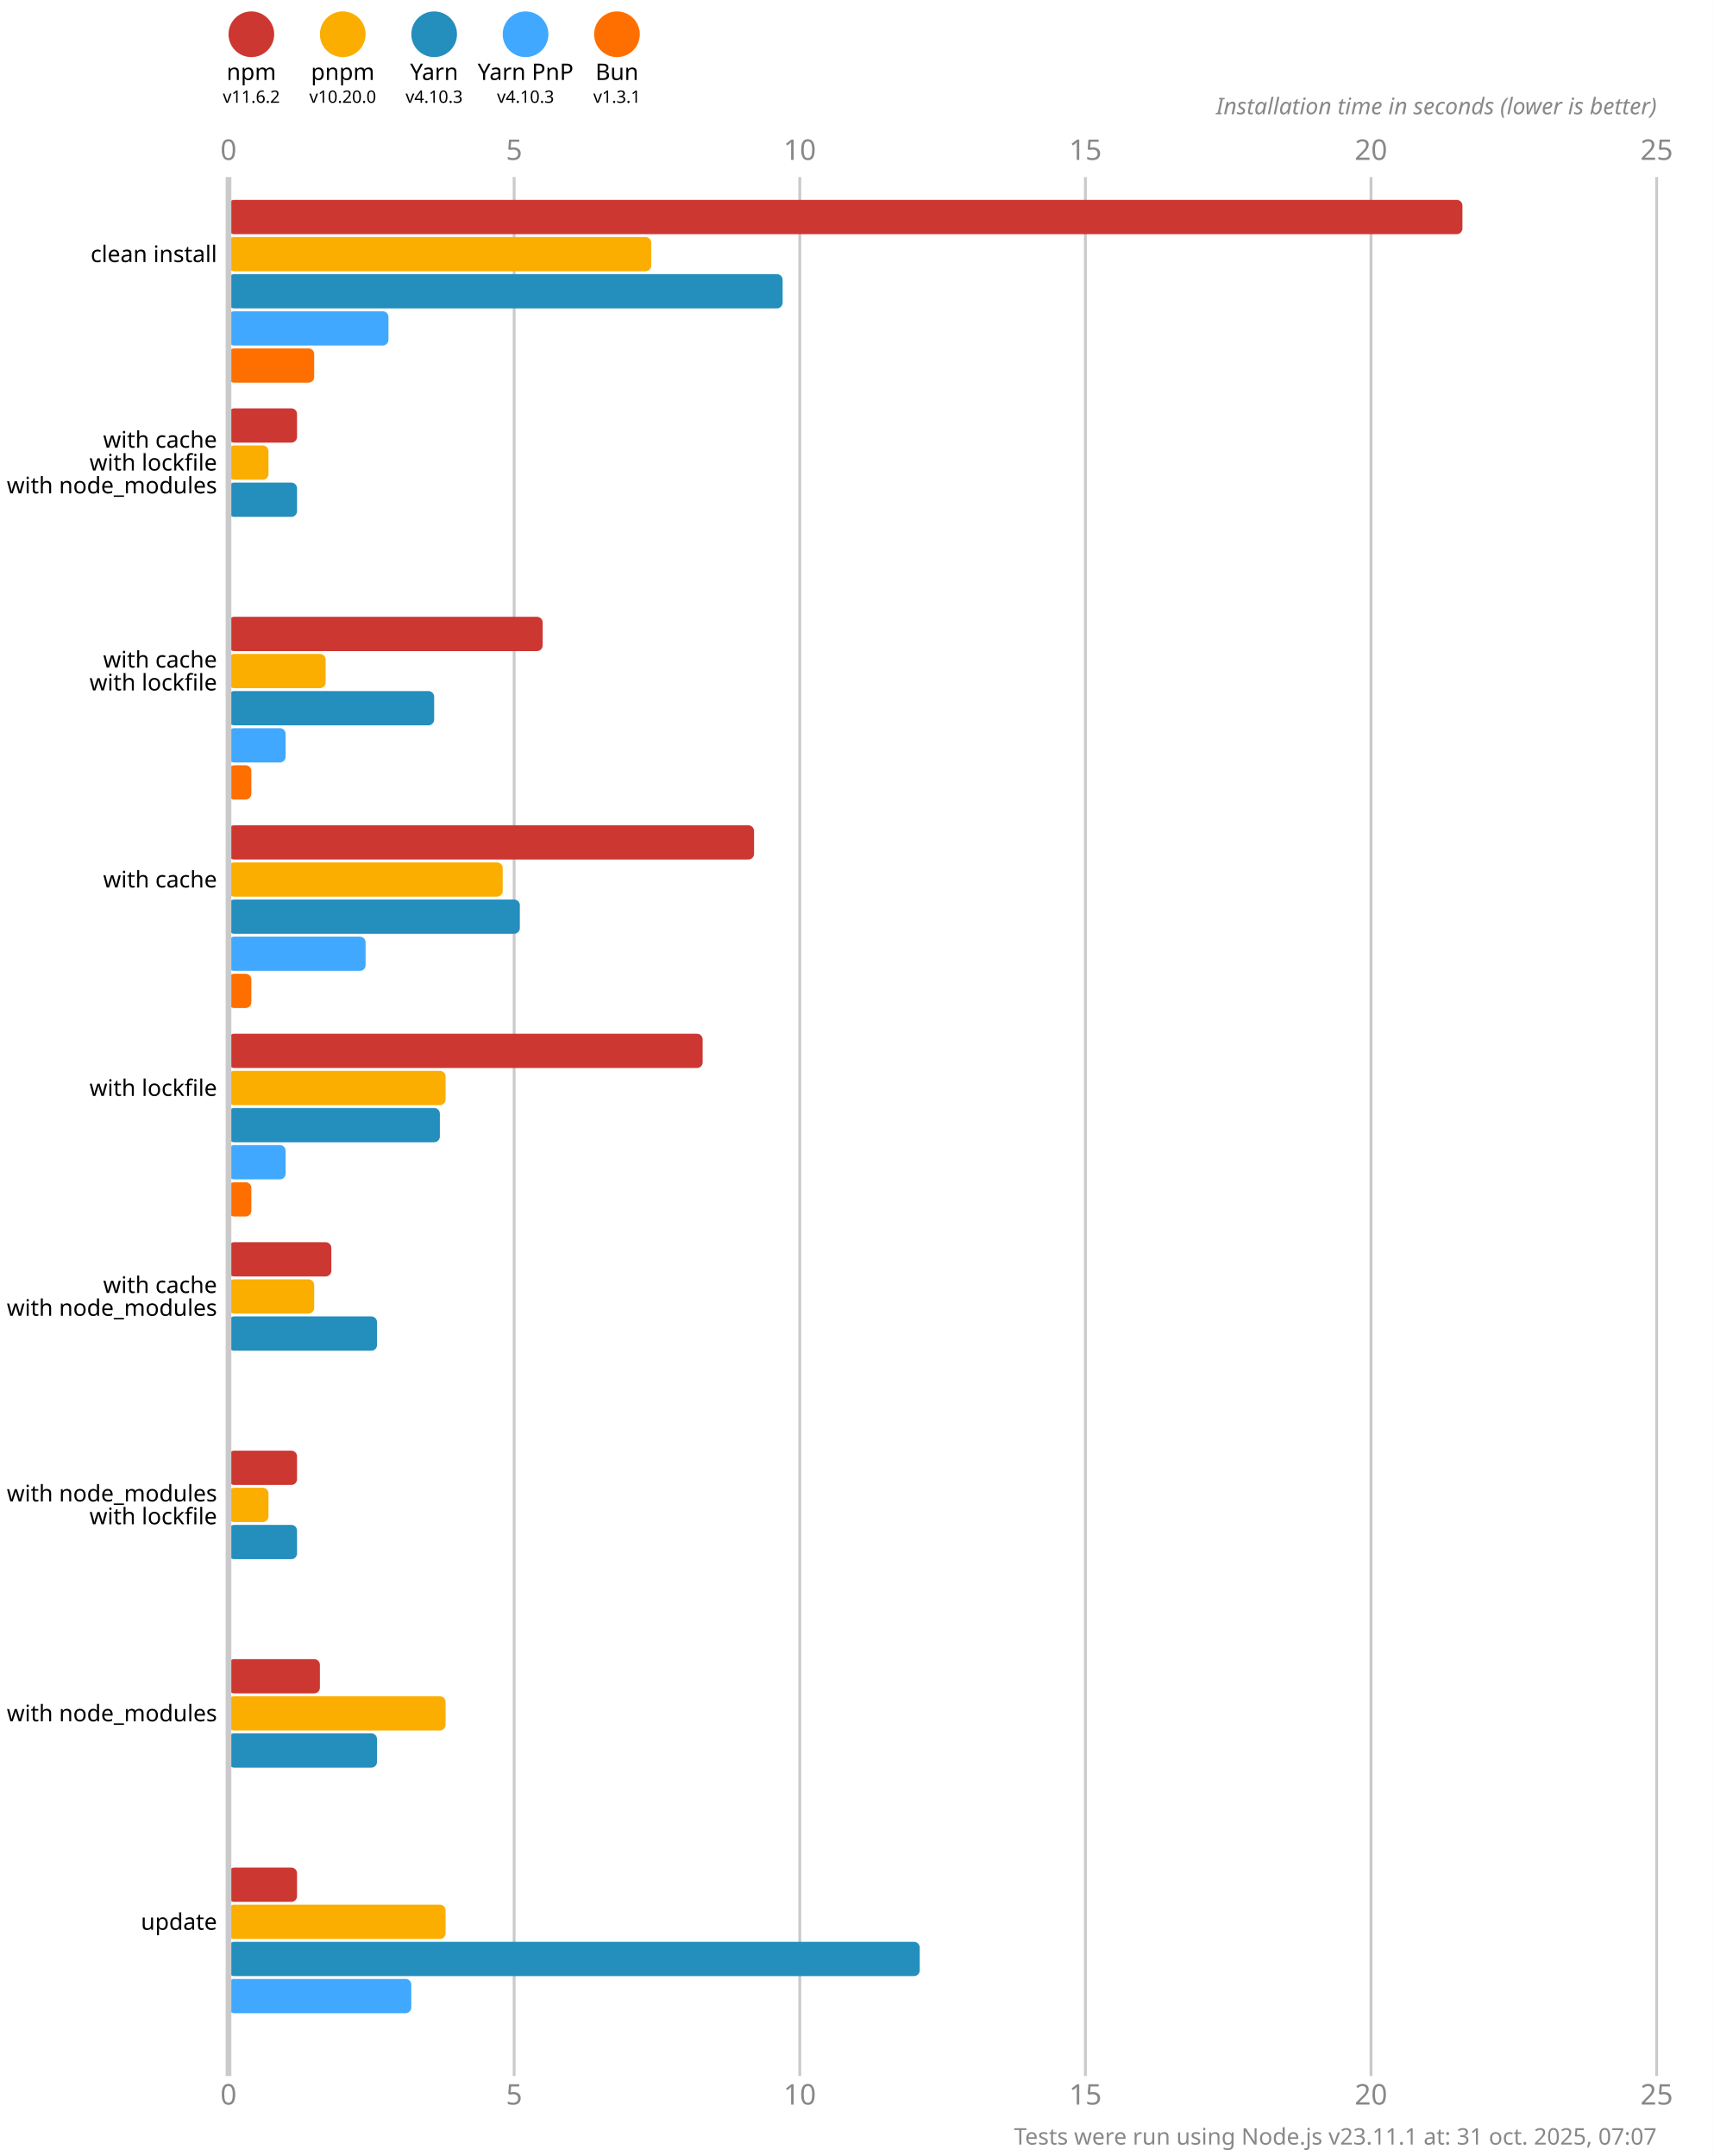
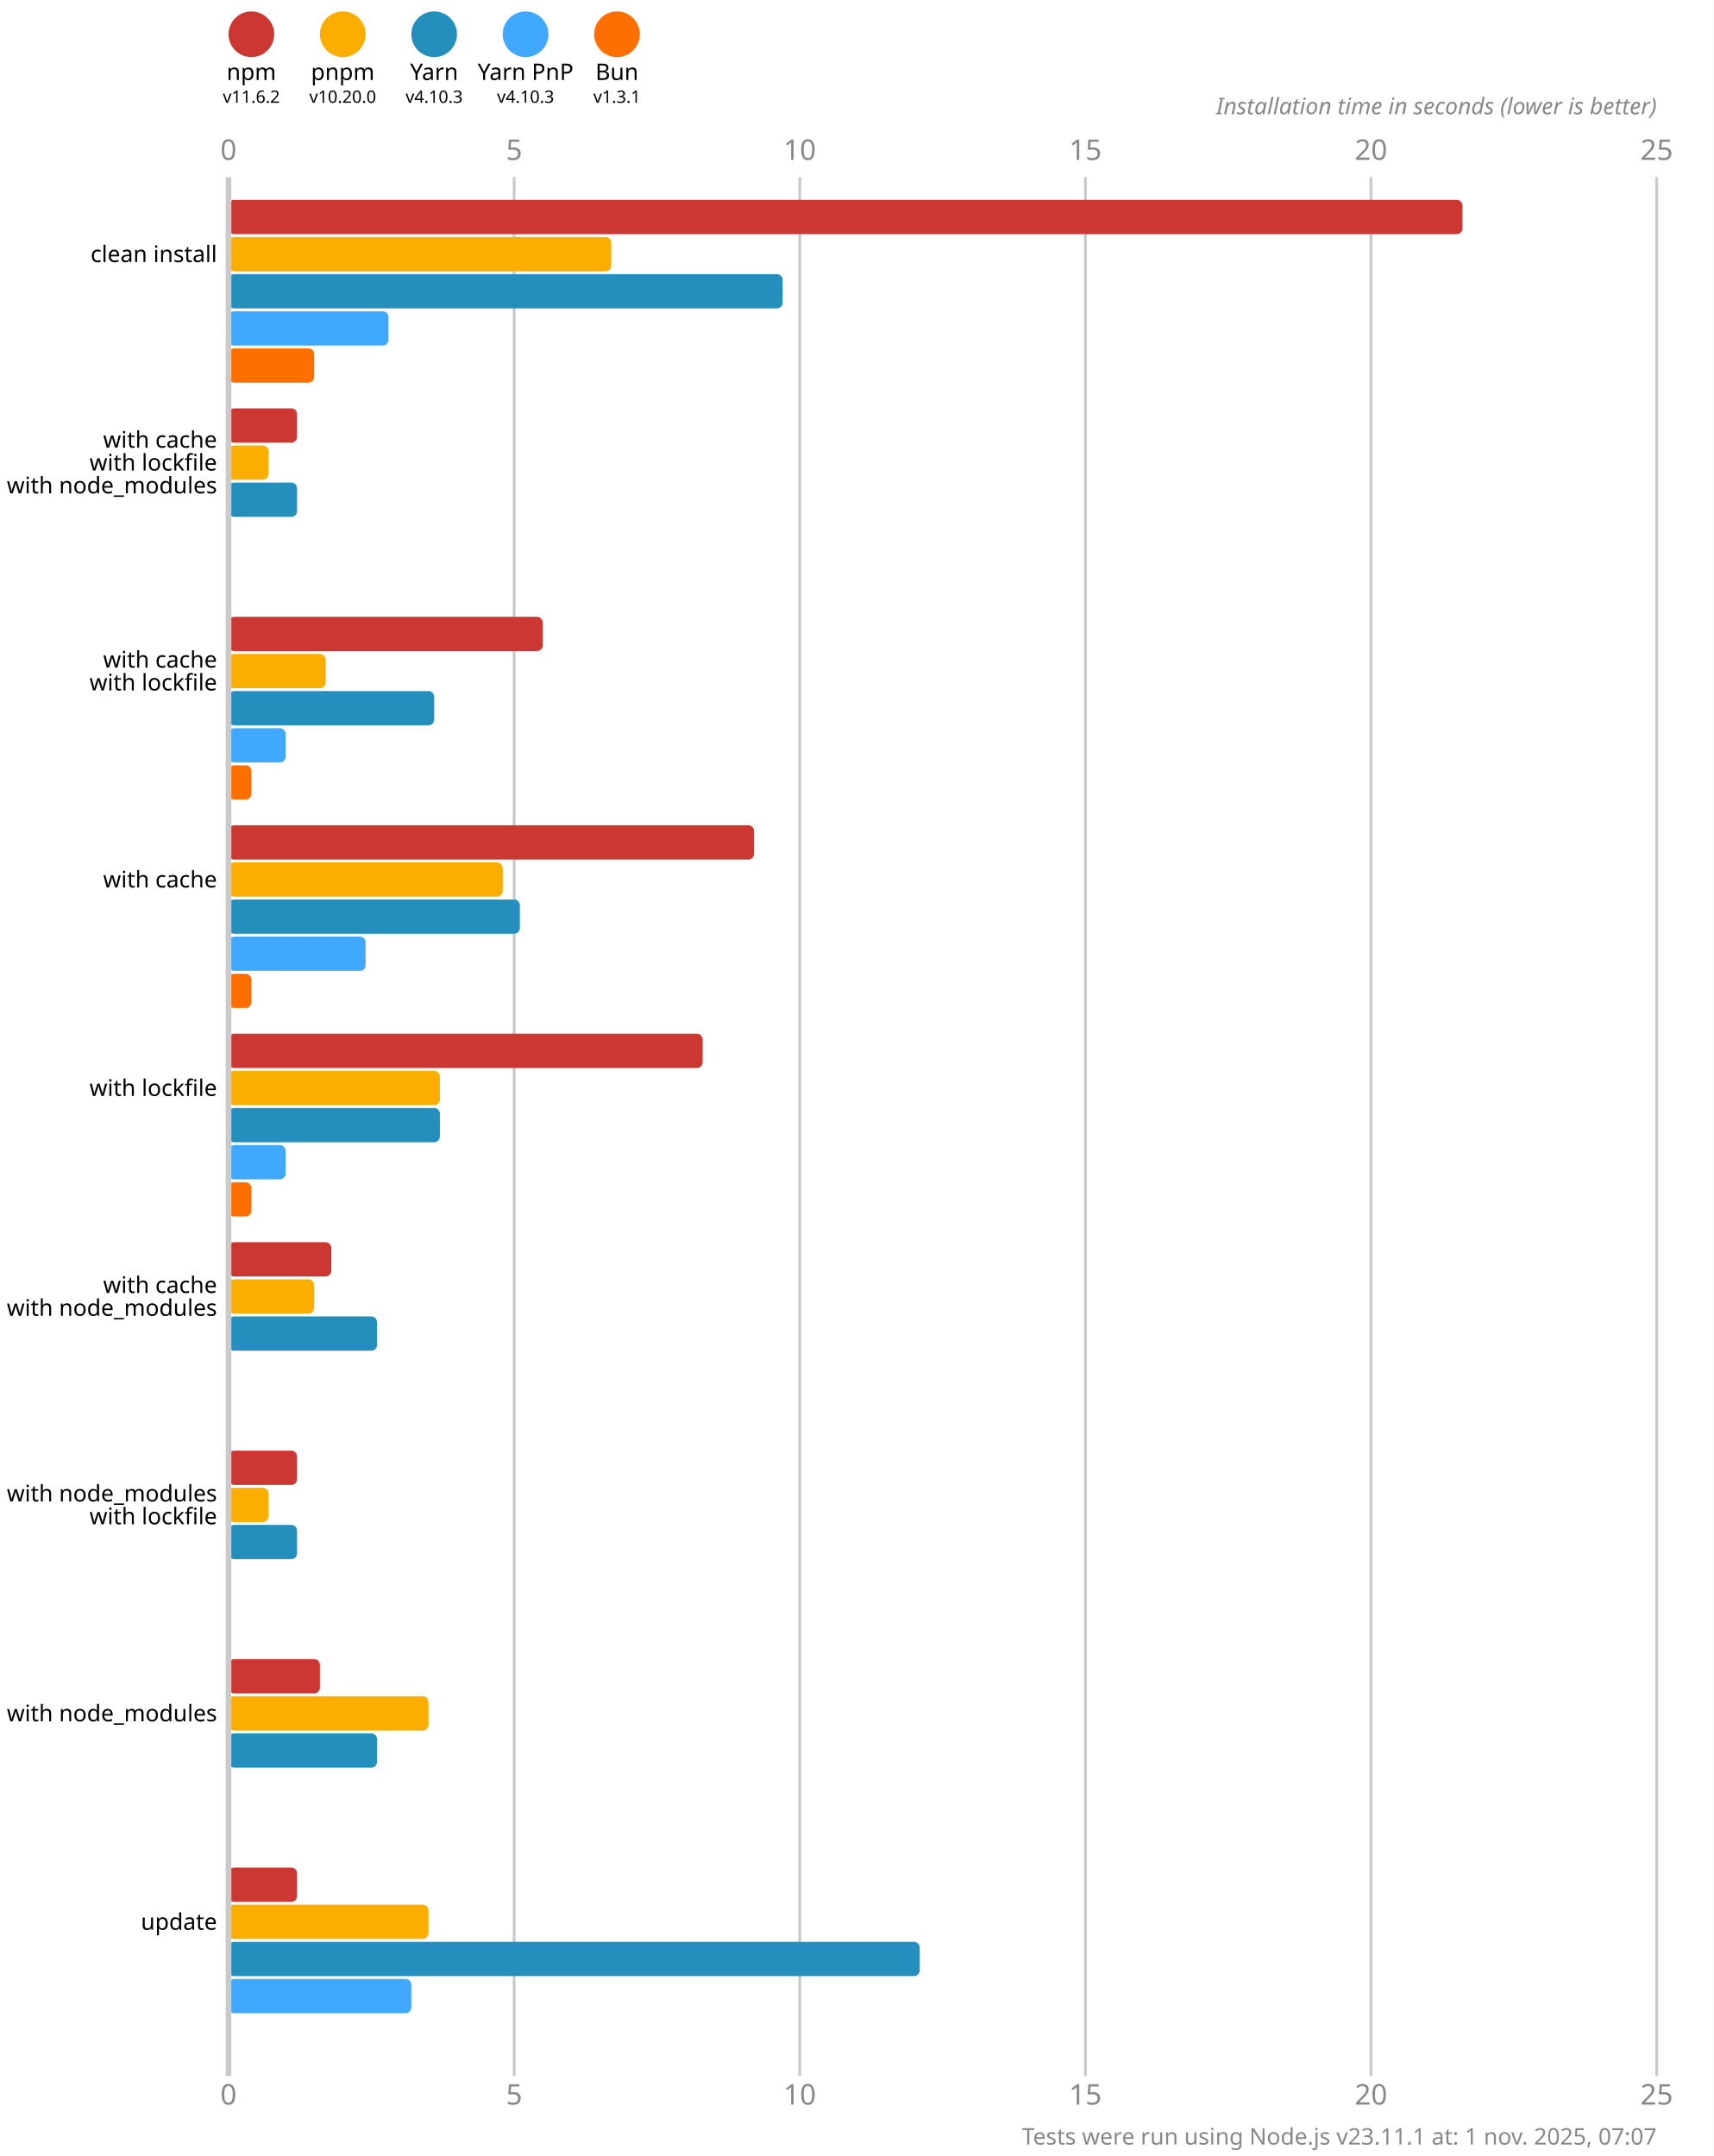
<svg xmlns="http://www.w3.org/2000/svg" version="1.1" viewBox="0 0 300 377.5">
  <style>
    .font { font-family: sans-serif; }
    .s3 { font-size: 3px; }
    .s4 { font-size: 4px; }
    .s5 { font-size: 5px; }
    .line { stroke: #cacaca; }
    .width { stroke-width: 0.5; }
    .text { fill: #888; }
  </style>
  <rect x="0" y="0" width="300" height="377.5" fill="#fff" />
  <circle cx="44" cy="6" r="4" fill="#cd3731" />
  <text x="44" y="14" class="font s4" text-anchor="middle">npm</text>
  <text x="44" y="18" class="font s3" text-anchor="middle">v11.6.2</text>
  <circle cx="60" cy="6" r="4" fill="#fbae00" />
  <text x="60" y="14" class="font s4" text-anchor="middle">pnpm</text>
  <text x="60" y="18" class="font s3" text-anchor="middle">v10.20.0</text>
  <circle cx="76" cy="6" r="4" fill="#248ebd" />
  <text x="76" y="14" class="font s4" text-anchor="middle">Yarn</text>
  <text x="76" y="18" class="font s3" text-anchor="middle">v4.10.3</text>
  <circle cx="92" cy="6" r="4" fill="#40a9ff" />
  <text x="92" y="14" class="font s4" text-anchor="middle">Yarn PnP</text>
  <text x="92" y="18" class="font s3" text-anchor="middle">v4.10.3</text>
  <circle cx="108" cy="6" r="4" fill="#ff6f00" />
  <text x="108" y="14" class="font s4" text-anchor="middle">Bun</text>
  <text x="108" y="18" class="font s3" text-anchor="middle">v1.3.1</text>
  <text x="40" y="28" class="font s5 text" text-anchor="middle">0</text>
  <text x="40" y="368.5" class="font s5 text" text-anchor="middle">0</text>
  <line x1="90" y1="31" x2="90" y2="363.5" class="line width" />
  <text x="90" y="28" class="font s5 text" text-anchor="middle">5</text>
  <text x="90" y="368.5" class="font s5 text" text-anchor="middle">5</text>
  <line x1="140" y1="31" x2="140" y2="363.5" class="line width" />
  <text x="140" y="28" class="font s5 text" text-anchor="middle">10</text>
  <text x="140" y="368.5" class="font s5 text" text-anchor="middle">10</text>
  <line x1="190" y1="31" x2="190" y2="363.5" class="line width" />
  <text x="190" y="28" class="font s5 text" text-anchor="middle">15</text>
  <text x="190" y="368.5" class="font s5 text" text-anchor="middle">15</text>
  <line x1="240" y1="31" x2="240" y2="363.5" class="line width" />
  <text x="240" y="28" class="font s5 text" text-anchor="middle">20</text>
  <text x="240" y="368.5" class="font s5 text" text-anchor="middle">20</text>
  <line x1="290" y1="31" x2="290" y2="363.5" class="line width" />
  <text x="290" y="28" class="font s5 text" text-anchor="middle">25</text>
  <text x="290" y="368.5" class="font s5 text" text-anchor="middle">25</text>
  <text x="290" y="20" class="font s4 text" font-style="italic" text-anchor="end">Installation time in seconds (lower is better)</text>
  <rect x="40" y="35" width="216" height="6" fill="#cd3731" rx="1" ry="1" />
-   <rect x="40" y="41.5" width="74" height="6" fill="#fbae00" rx="1" ry="1" />
+   <rect x="40" y="41.5" width="67" height="6" fill="#fbae00" rx="1" ry="1" />
  <rect x="40" y="48" width="97" height="6" fill="#248ebd" rx="1" ry="1" />
  <rect x="40" y="54.5" width="28" height="6" fill="#40a9ff" rx="1" ry="1" />
  <rect x="40" y="61" width="15" height="6" fill="#ff6f00" rx="1" ry="1" />
  <rect x="40" y="71.5" width="12" height="6" fill="#cd3731" rx="1" ry="1" />
  <rect x="40" y="78" width="7" height="6" fill="#fbae00" rx="1" ry="1" />
  <rect x="40" y="84.5" width="12" height="6" fill="#248ebd" rx="1" ry="1" />
  <rect x="40" y="91" width="0" height="6" fill="#40a9ff" rx="1" ry="1" />
  <rect x="40" y="97.5" width="0" height="6" fill="#ff6f00" rx="1" ry="1" />
  <rect x="40" y="108" width="55" height="6" fill="#cd3731" rx="1" ry="1" />
  <rect x="40" y="114.5" width="17" height="6" fill="#fbae00" rx="1" ry="1" />
  <rect x="40" y="121" width="36" height="6" fill="#248ebd" rx="1" ry="1" />
  <rect x="40" y="127.5" width="10" height="6" fill="#40a9ff" rx="1" ry="1" />
  <rect x="40" y="134" width="4" height="6" fill="#ff6f00" rx="1" ry="1" />
  <rect x="40" y="144.5" width="92" height="6" fill="#cd3731" rx="1" ry="1" />
  <rect x="40" y="151" width="48" height="6" fill="#fbae00" rx="1" ry="1" />
  <rect x="40" y="157.5" width="51" height="6" fill="#248ebd" rx="1" ry="1" />
  <rect x="40" y="164" width="24" height="6" fill="#40a9ff" rx="1" ry="1" />
  <rect x="40" y="170.5" width="4" height="6" fill="#ff6f00" rx="1" ry="1" />
  <rect x="40" y="181" width="83" height="6" fill="#cd3731" rx="1" ry="1" />
-   <rect x="40" y="187.5" width="38" height="6" fill="#fbae00" rx="1" ry="1" />
+   <rect x="40" y="187.5" width="37" height="6" fill="#fbae00" rx="1" ry="1" />
  <rect x="40" y="194" width="37" height="6" fill="#248ebd" rx="1" ry="1" />
  <rect x="40" y="200.5" width="10" height="6" fill="#40a9ff" rx="1" ry="1" />
  <rect x="40" y="207" width="4" height="6" fill="#ff6f00" rx="1" ry="1" />
  <rect x="40" y="217.5" width="18" height="6" fill="#cd3731" rx="1" ry="1" />
  <rect x="40" y="224" width="15" height="6" fill="#fbae00" rx="1" ry="1" />
  <rect x="40" y="230.5" width="26" height="6" fill="#248ebd" rx="1" ry="1" />
  <rect x="40" y="237" width="0" height="6" fill="#40a9ff" rx="1" ry="1" />
  <rect x="40" y="243.5" width="0" height="6" fill="#ff6f00" rx="1" ry="1" />
  <rect x="40" y="254" width="12" height="6" fill="#cd3731" rx="1" ry="1" />
  <rect x="40" y="260.5" width="7" height="6" fill="#fbae00" rx="1" ry="1" />
  <rect x="40" y="267" width="12" height="6" fill="#248ebd" rx="1" ry="1" />
  <rect x="40" y="273.5" width="0" height="6" fill="#40a9ff" rx="1" ry="1" />
  <rect x="40" y="280" width="0" height="6" fill="#ff6f00" rx="1" ry="1" />
  <rect x="40" y="290.5" width="16" height="6" fill="#cd3731" rx="1" ry="1" />
-   <rect x="40" y="297" width="38" height="6" fill="#fbae00" rx="1" ry="1" />
+   <rect x="40" y="297" width="35" height="6" fill="#fbae00" rx="1" ry="1" />
  <rect x="40" y="303.5" width="26" height="6" fill="#248ebd" rx="1" ry="1" />
  <rect x="40" y="310" width="0" height="6" fill="#40a9ff" rx="1" ry="1" />
  <rect x="40" y="316.5" width="0" height="6" fill="#ff6f00" rx="1" ry="1" />
  <rect x="40" y="327" width="12" height="6" fill="#cd3731" rx="1" ry="1" />
-   <rect x="40" y="333.5" width="38" height="6" fill="#fbae00" rx="1" ry="1" />
+   <rect x="40" y="333.5" width="35" height="6" fill="#fbae00" rx="1" ry="1" />
  <rect x="40" y="340" width="121" height="6" fill="#248ebd" rx="1" ry="1" />
  <rect x="40" y="346.5" width="32" height="6" fill="#40a9ff" rx="1" ry="1" />
  <rect x="40" y="353" width="0" height="6" fill="#ff6f00" rx="1" ry="1" />
  <line x1="40" y1="31" x2="40" y2="363.5" class="line" />
  <text x="38" y="44.5" class="font s4" dominant-baseline="middle" text-anchor="end">clean install</text>
  <text x="38" y="77" class="font s4" dominant-baseline="middle" text-anchor="end">with cache</text>
  <text x="38" y="81" class="font s4" dominant-baseline="middle" text-anchor="end">with lockfile</text>
  <text x="38" y="85" class="font s4" dominant-baseline="middle" text-anchor="end">with node_modules</text>
  <text x="38" y="115.5" class="font s4" dominant-baseline="middle" text-anchor="end">with cache</text>
  <text x="38" y="119.5" class="font s4" dominant-baseline="middle" text-anchor="end">with lockfile</text>
  <text x="38" y="154" class="font s4" dominant-baseline="middle" text-anchor="end">with cache</text>
  <text x="38" y="190.5" class="font s4" dominant-baseline="middle" text-anchor="end">with lockfile</text>
  <text x="38" y="225" class="font s4" dominant-baseline="middle" text-anchor="end">with cache</text>
  <text x="38" y="229" class="font s4" dominant-baseline="middle" text-anchor="end">with node_modules</text>
  <text x="38" y="261.5" class="font s4" dominant-baseline="middle" text-anchor="end">with node_modules</text>
  <text x="38" y="265.5" class="font s4" dominant-baseline="middle" text-anchor="end">with lockfile</text>
  <text x="38" y="300" class="font s4" dominant-baseline="middle" text-anchor="end">with node_modules</text>
  <text x="38" y="336.5" class="font s4" dominant-baseline="middle" text-anchor="end">update</text>
-   <text x="290" y="375.5" class="font s4 text" text-anchor="end">Tests were run using Node.js v23.11.1 at: 31 oct. 2025, 07:07</text>
+   <text x="290" y="375.5" class="font s4 text" text-anchor="end">Tests were run using Node.js v23.11.1 at: 1 nov. 2025, 07:07</text>
</svg>
